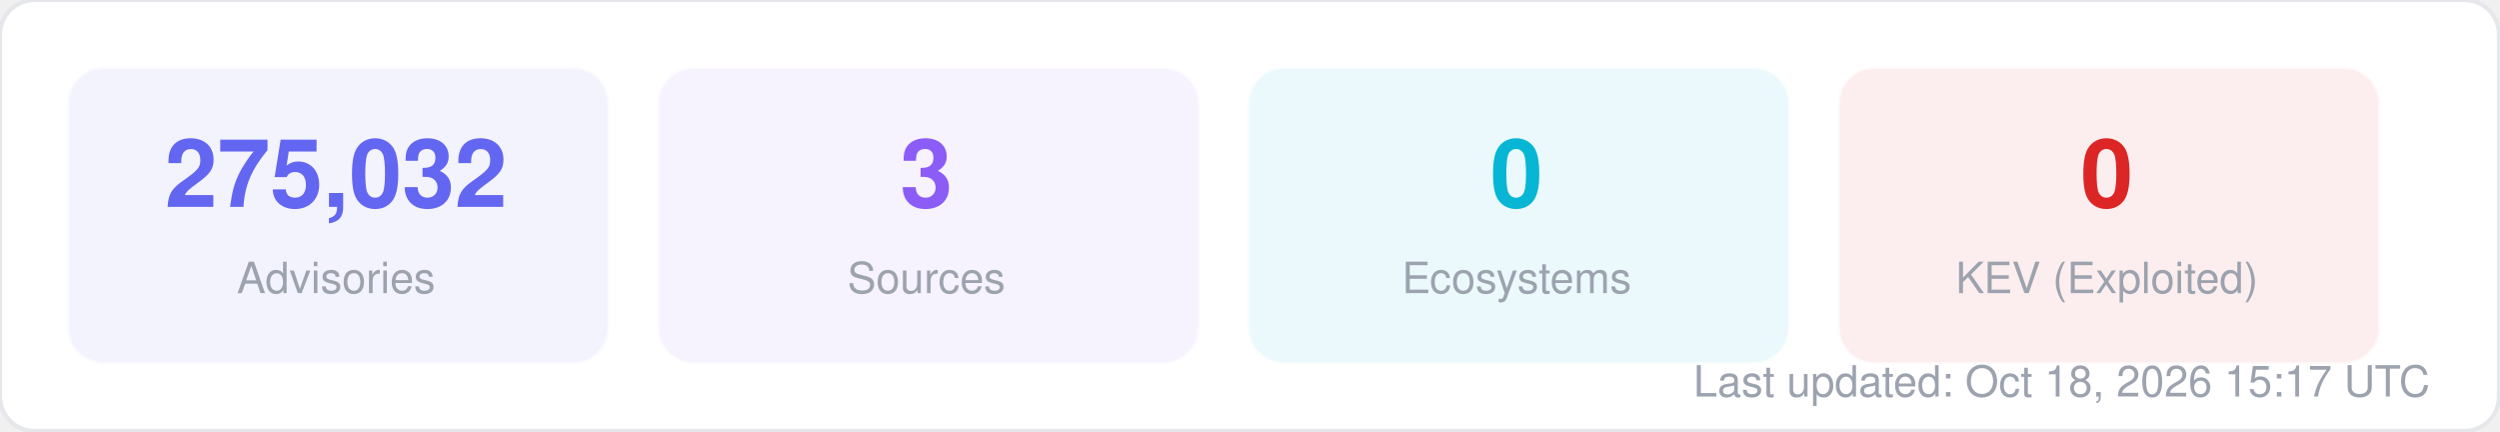
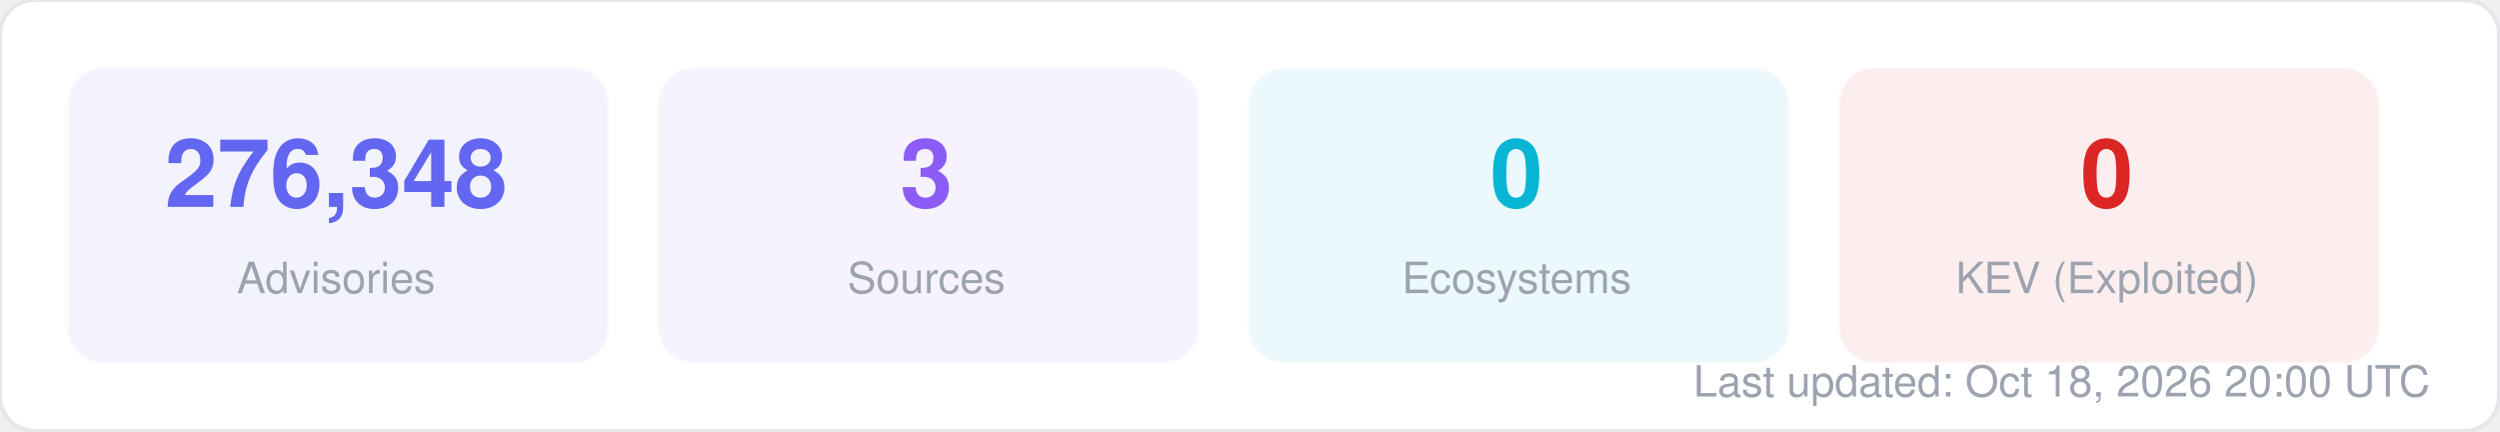
<svg xmlns="http://www.w3.org/2000/svg" width="580" height="100" viewBox="0 0 580 100" fill="none">
  <style>
  text { font-family: -apple-system, BlinkMacSystemFont, "Segoe UI", Helvetica, Arial, sans-serif; }
  .title { font-size: 14px; font-weight: 700; fill: #1f2937; }
  .label { font-size: 11px; fill: #6b7280; }
  .value { font-size: 11px; font-weight: 600; fill: #374151; }
  .big-number { font-size: 28px; font-weight: 800; fill: #111827; }
  .sub { font-size: 10px; fill: #9ca3af; }
</style>
  <rect width="580" height="100" rx="8" fill="#ffffff" stroke="#e5e7eb" stroke-width="1" />
  <rect x="16" y="16" width="125" height="68" rx="8" fill="#6366f1" opacity="0.08" stroke="#6366f1" stroke-width="1" stroke-opacity="0.3" />
-   <text x="78" y="48" text-anchor="middle" class="big-number" style="font-size:22px; fill:#6366f1">275,032</text>
+   <text x="78" y="48" text-anchor="middle" class="big-number" style="font-size:22px; fill:#6366f1">276,348</text>
  <text x="78" y="68" text-anchor="middle" class="sub">Advisories</text>
  <rect x="153" y="16" width="125" height="68" rx="8" fill="#8b5cf6" opacity="0.08" stroke="#8b5cf6" stroke-width="1" stroke-opacity="0.3" />
  <text x="215" y="48" text-anchor="middle" class="big-number" style="font-size:22px; fill:#8b5cf6">3</text>
  <text x="215" y="68" text-anchor="middle" class="sub">Sources</text>
  <rect x="290" y="16" width="125" height="68" rx="8" fill="#06b6d4" opacity="0.08" stroke="#06b6d4" stroke-width="1" stroke-opacity="0.3" />
  <text x="352" y="48" text-anchor="middle" class="big-number" style="font-size:22px; fill:#06b6d4">0</text>
  <text x="352" y="68" text-anchor="middle" class="sub">Ecosystems</text>
  <rect x="427" y="16" width="125" height="68" rx="8" fill="#dc2626" opacity="0.08" stroke="#dc2626" stroke-width="1" stroke-opacity="0.3" />
  <text x="489" y="48" text-anchor="middle" class="big-number" style="font-size:22px; fill:#dc2626">0</text>
  <text x="489" y="68" text-anchor="middle" class="sub">KEV (Exploited)</text>
-   <text x="564" y="92" text-anchor="end" class="sub">Last updated: Oct 18, 2026 15:17 UTC</text>
+   <text x="564" y="92" text-anchor="end" class="sub">Last updated: Oct 18, 2026 20:00 UTC</text>
</svg>
